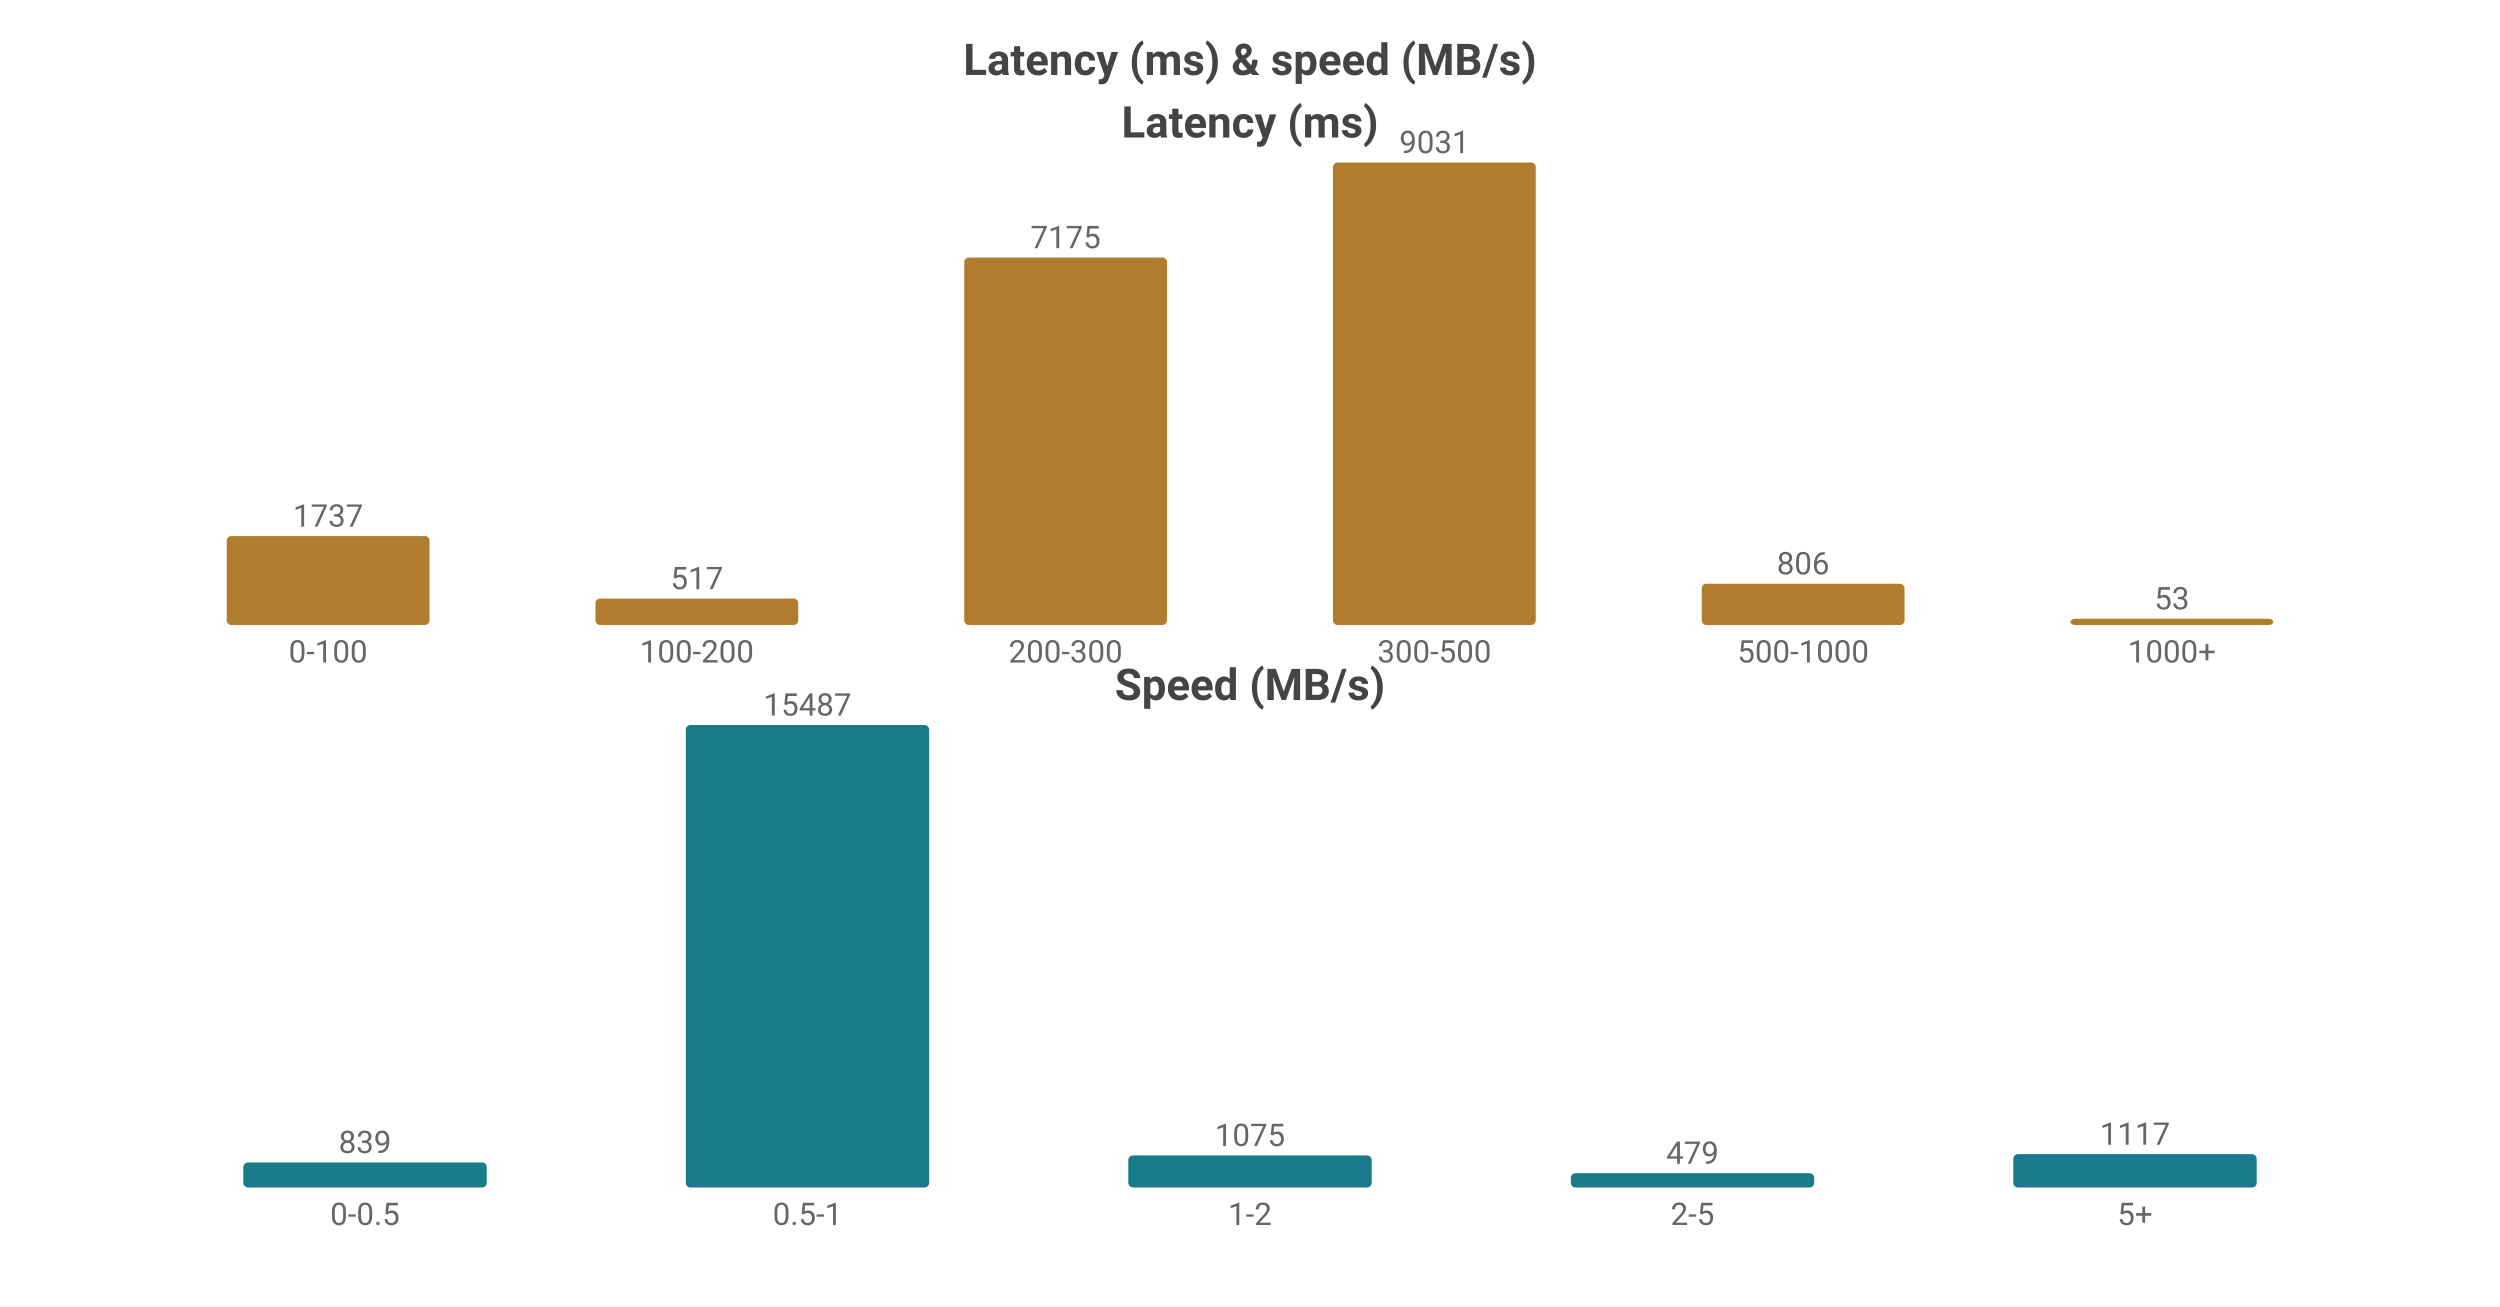
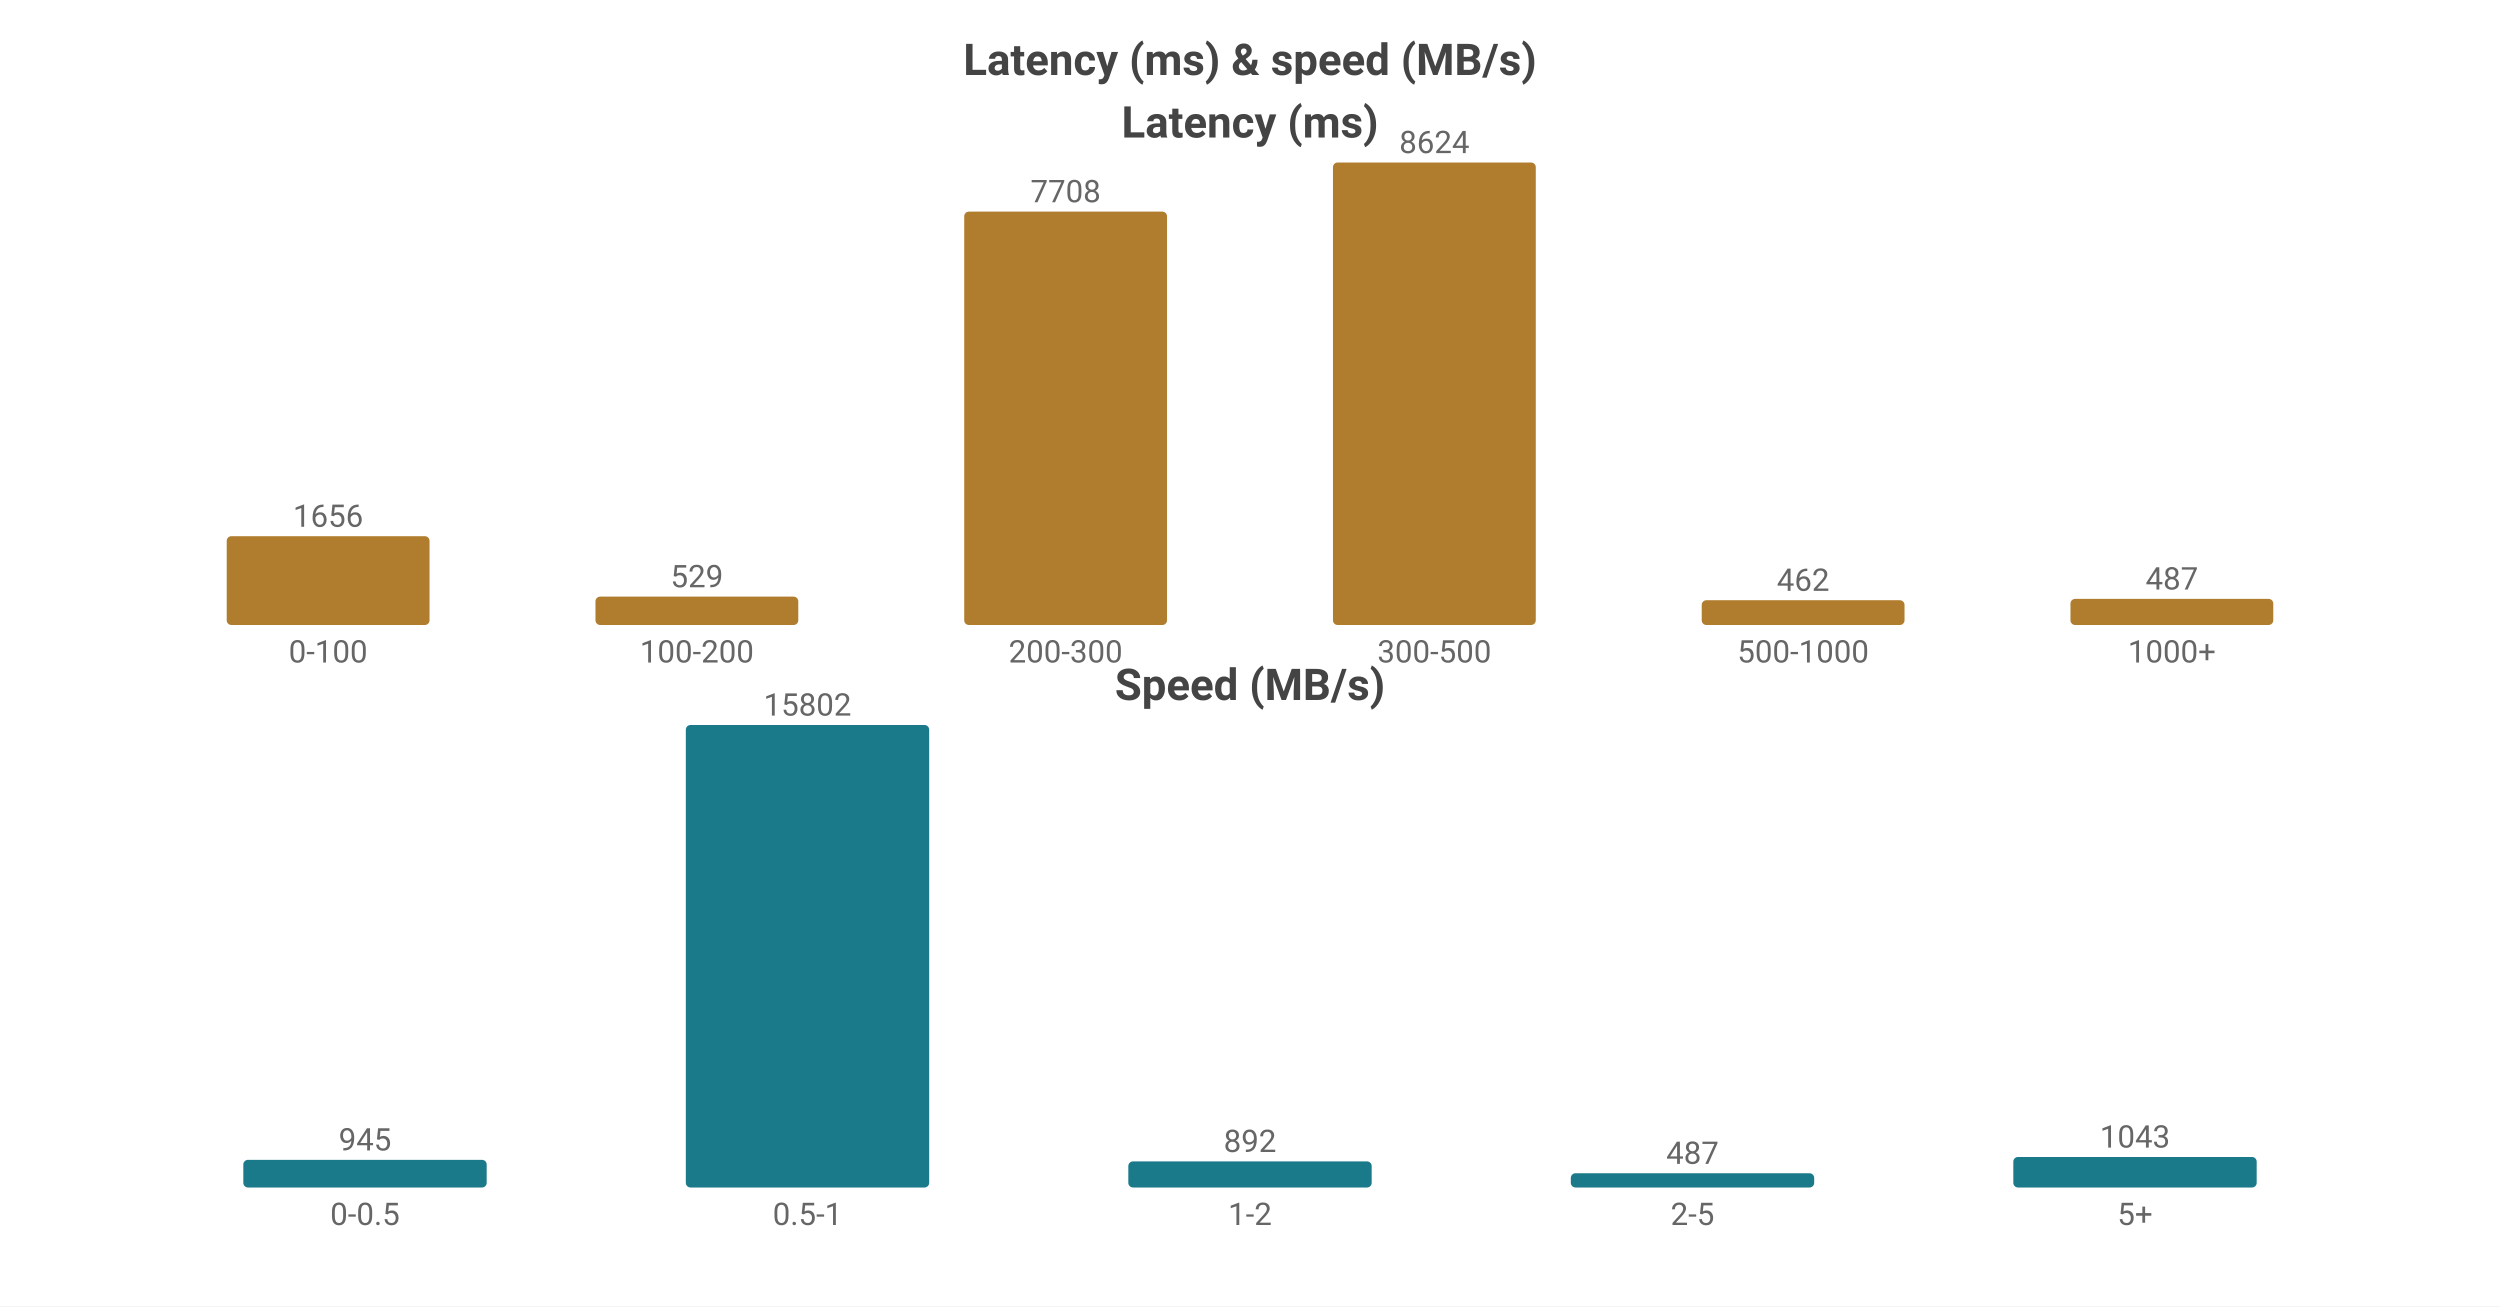
<svg xmlns="http://www.w3.org/2000/svg" width="800" height="418" viewBox="0 0 800 418">
  <rect width="800" height="418" fill="#ffffff" />
  <style>text{font-family:system-ui,-apple-system,'Segoe UI',Roboto,sans-serif}.g{stroke:#e8e8e8;stroke-width:1}.a{stroke:#999;stroke-width:1}.t{font-size:10px;fill:#666}.m{font-size:10px;text-anchor:middle;fill:#666}.e{font-size:10px;text-anchor:end;fill:#666}.l{font-size:11px;fill:#333}.tt{font-size:14px;font-weight:600;text-anchor:middle;fill:#444}.em{font-size:13px;text-anchor:middle;fill:#999}</style>
  <text class="tt" x="400.0" y="24">Latency (ms) &amp; speed (MB/s)</text>
  <text class="tt" x="400.0" y="44">Latency (ms)</text>
-   <rect x="72.55" y="171.534" width="64.9" height="28.466" fill="#b07d2e" rx="1.5" />
-   <text class="m" x="105.0" y="168.534">1737</text>
+   <rect x="72.55" y="171.581" width="64.9" height="28.419" fill="#b07d2e" rx="1.5" />
+   <text class="m" x="105.0" y="168.581">1656</text>
  <text class="m" x="105.0" y="212">0-100</text>
-   <rect x="190.55" y="191.527" width="64.9" height="8.473" fill="#b07d2e" rx="1.5" />
-   <text class="m" x="223.0" y="188.527">517</text>
+   <rect x="190.55" y="190.922" width="64.9" height="9.078" fill="#b07d2e" rx="1.5" />
+   <text class="m" x="223.0" y="187.922">529</text>
  <text class="m" x="223.0" y="212">100-200</text>
-   <rect x="308.55" y="82.416" width="64.9" height="117.584" fill="#b07d2e" rx="1.5" />
-   <text class="m" x="341.0" y="79.416">7175</text>
+   <rect x="308.55" y="67.72" width="64.9" height="132.28" fill="#b07d2e" rx="1.5" />
+   <text class="m" x="341.0" y="64.72">7708</text>
  <text class="m" x="341.0" y="212">200-300</text>
  <rect x="426.55" y="52.0" width="64.9" height="148.0" fill="#b07d2e" rx="1.5" />
-   <text class="m" x="459.0" y="49.0">9031</text>
+   <text class="m" x="459.0" y="49.0">8624</text>
  <text class="m" x="459.0" y="212">300-500</text>
-   <rect x="544.55" y="186.791" width="64.9" height="13.209" fill="#b07d2e" rx="1.5" />
-   <text class="m" x="577.0" y="183.791">806</text>
+   <rect x="544.55" y="192.071" width="64.9" height="7.929" fill="#b07d2e" rx="1.5" />
+   <text class="m" x="577.0" y="189.071">462</text>
  <text class="m" x="577.0" y="212">500-1000</text>
-   <rect x="662.55" y="198" width="64.9" height="2" fill="#b07d2e" rx="1.5" />
-   <text class="m" x="695.0" y="195">53</text>
+   <rect x="662.55" y="191.642" width="64.9" height="8.358" fill="#b07d2e" rx="1.5" />
+   <text class="m" x="695.0" y="188.642">487</text>
  <text class="m" x="695.0" y="212">1000+</text>
  <text class="tt" x="400.0" y="224">Speed (MB/s)</text>
-   <rect x="77.86" y="371.982" width="77.88" height="8.018" fill="#1a7a8a" rx="1.5" />
-   <text class="m" x="116.8" y="368.982">839</text>
+   <rect x="77.86" y="371.149" width="77.88" height="8.851" fill="#1a7a8a" rx="1.5" />
+   <text class="m" x="116.8" y="368.149">945</text>
  <text class="m" x="116.8" y="392">0-0.5</text>
  <rect x="219.46" y="232.0" width="77.88" height="148.0" fill="#1a7a8a" rx="1.5" />
-   <text class="m" x="258.4" y="229.0">15487</text>
+   <text class="m" x="258.4" y="229.0">15802</text>
  <text class="m" x="258.4" y="392">0.5-1</text>
-   <rect x="361.06" y="369.727" width="77.88" height="10.273" fill="#1a7a8a" rx="1.5" />
-   <text class="m" x="400.0" y="366.727">1075</text>
+   <rect x="361.06" y="371.646" width="77.88" height="8.354" fill="#1a7a8a" rx="1.5" />
+   <text class="m" x="400.0" y="368.646">892</text>
  <text class="m" x="400.0" y="392">1-2</text>
-   <rect x="502.66" y="375.422" width="77.88" height="4.578" fill="#1a7a8a" rx="1.5" />
-   <text class="m" x="541.6" y="372.422">479</text>
+   <rect x="502.66" y="375.439" width="77.88" height="4.561" fill="#1a7a8a" rx="1.5" />
+   <text class="m" x="541.6" y="372.439">487</text>
  <text class="m" x="541.6" y="392">2-5</text>
-   <rect x="644.26" y="369.325" width="77.88" height="10.675" fill="#1a7a8a" rx="1.5" />
-   <text class="m" x="683.2" y="366.325">1117</text>
+   <rect x="644.26" y="370.231" width="77.88" height="9.769" fill="#1a7a8a" rx="1.5" />
+   <text class="m" x="683.2" y="367.231">1043</text>
  <text class="m" x="683.2" y="392">5+</text>
</svg>
